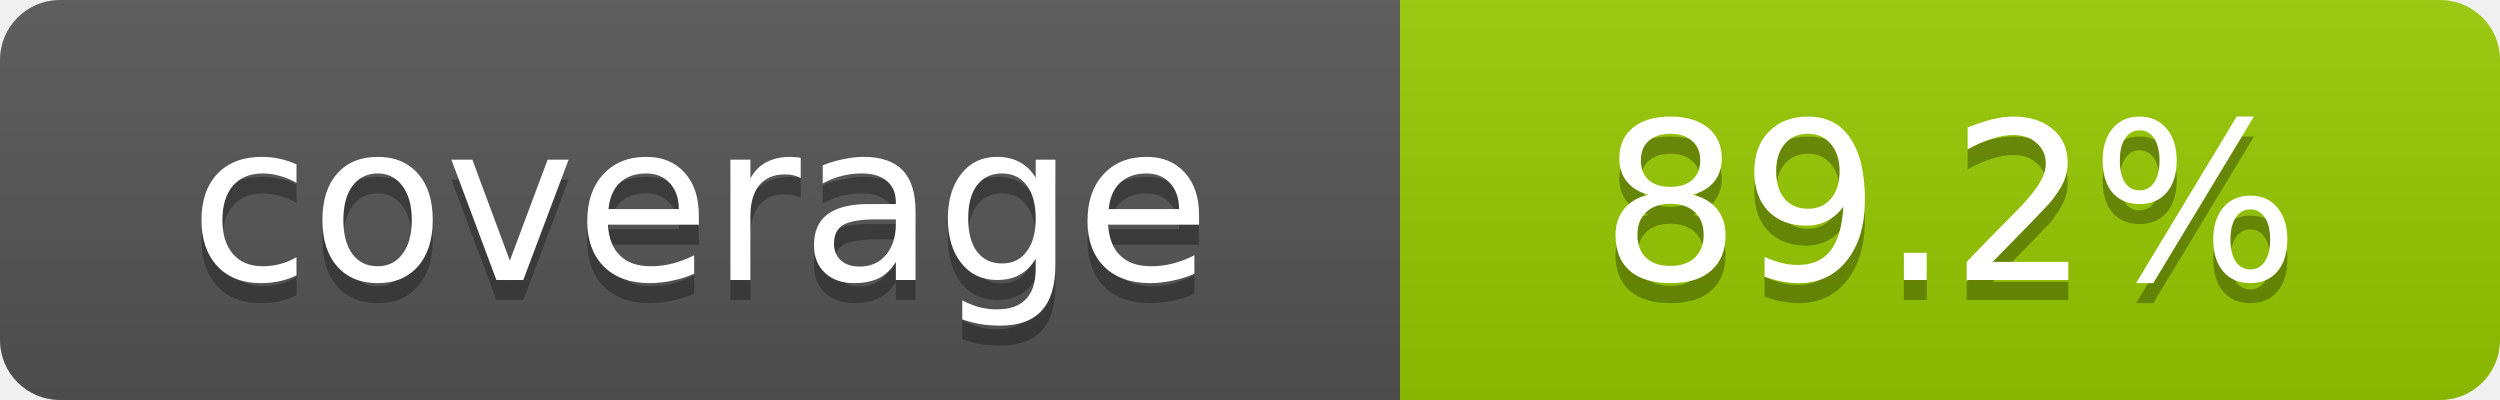
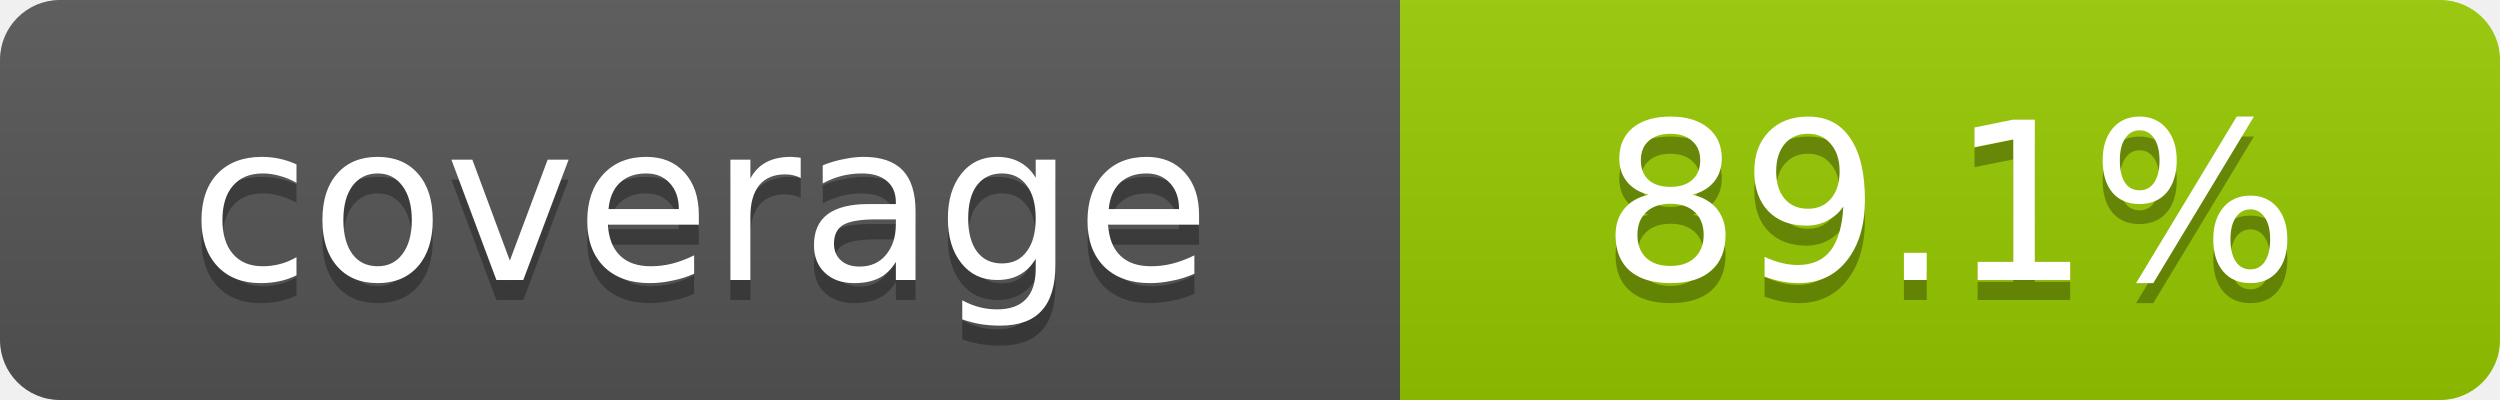
- <svg xmlns="http://www.w3.org/2000/svg" width="125" height="20" role="img" aria-label="coverage: 89.2%">
+ <svg xmlns="http://www.w3.org/2000/svg" width="125" height="20" role="img" aria-label="coverage: 89.1%">
  <linearGradient id="s" x2="0" y2="100%">
    <stop offset="0" stop-color="#bbb" stop-opacity=".1" />
    <stop offset="1" stop-opacity=".1" />
  </linearGradient>
  <clipPath id="r">
    <rect width="125" height="20" rx="3" />
  </clipPath>
  <g clip-path="url(#r)">
    <rect fill="#555" width="70" height="20" />
    <rect fill="#97ca00" x="70" width="55" height="20" />
    <rect fill="url(#s)" width="125" height="20" />
  </g>
  <g fill="#fff" text-anchor="middle" font-family="Verdana,Geneva,DejaVu Sans,sans-serif" font-size="11">
    <text x="35" y="15" fill="#010101" fill-opacity=".3">coverage</text>
    <text x="35" y="14">coverage</text>
-     <text x="97.5" y="15" fill="#010101" fill-opacity=".3">89.2%</text>
-     <text x="97.5" y="14">89.2%</text>
+     <text x="97.5" y="15" fill="#010101" fill-opacity=".3">89.1%</text>
+     <text x="97.5" y="14">89.1%</text>
  </g>
</svg>
